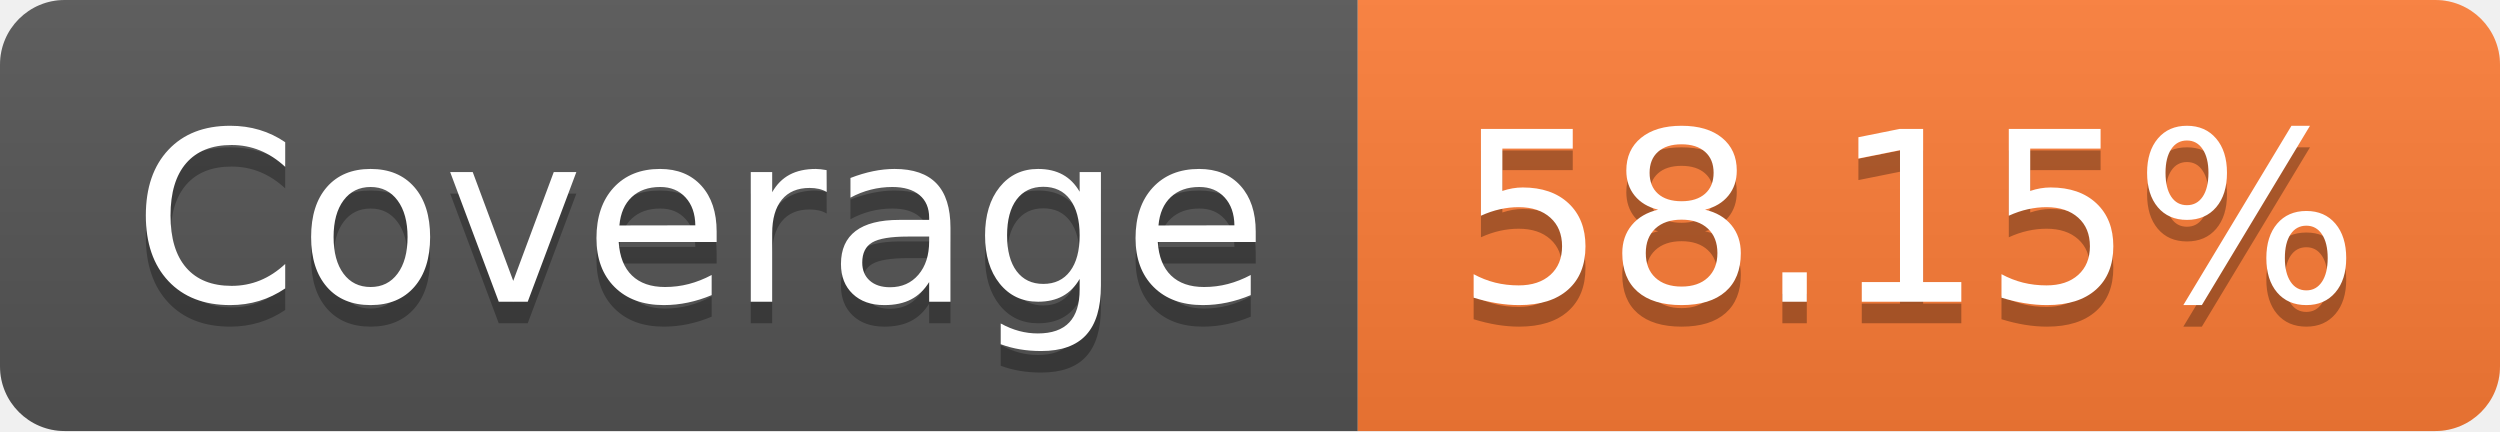
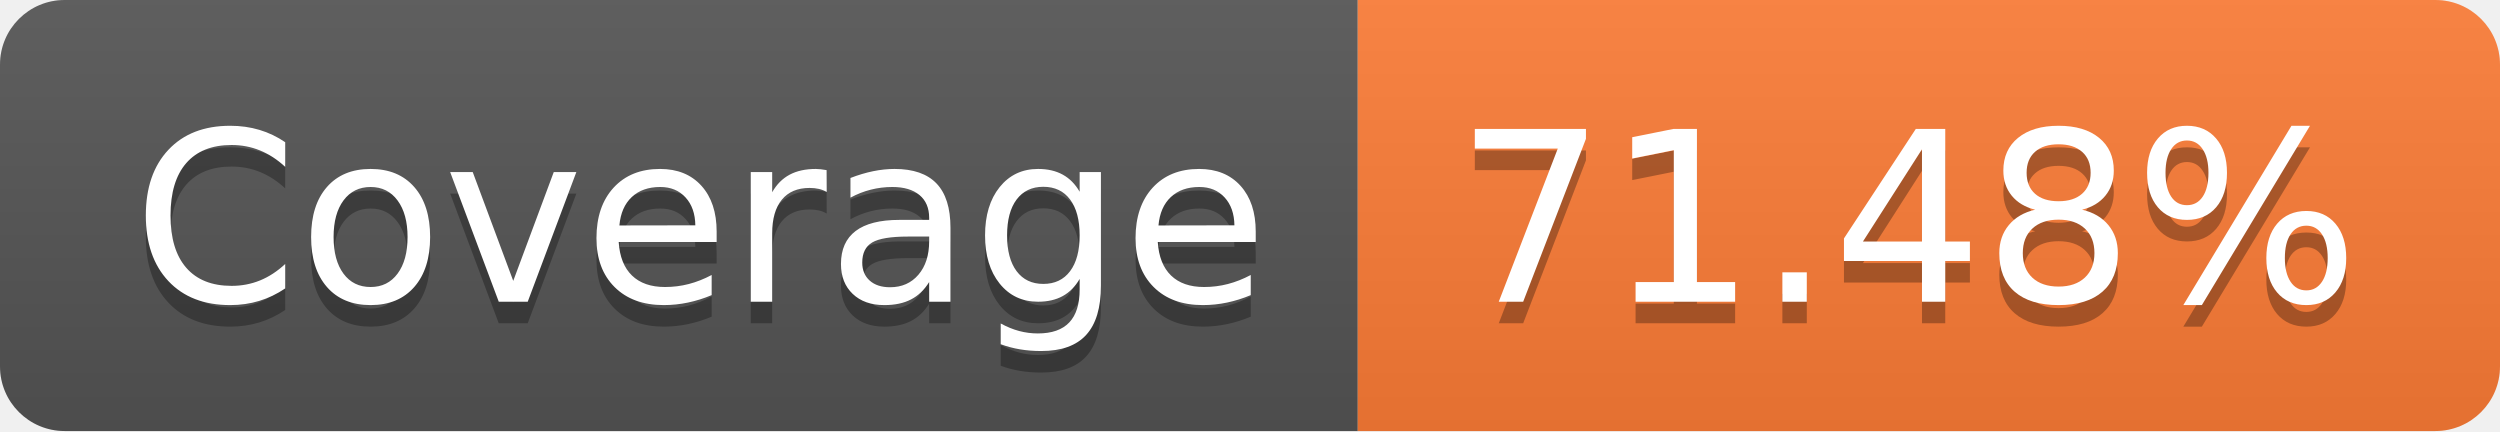
- <svg xmlns="http://www.w3.org/2000/svg" width="116" height="20" role="img" aria-label="Coverage: 58.15%">
+ <svg xmlns="http://www.w3.org/2000/svg" width="116" height="20" role="img" aria-label="Coverage: 71.48%">
  <linearGradient id="s" x2="0" y2="100%">
    <stop offset="0" stop-color="#bbb" stop-opacity=".1" />
    <stop offset="1" stop-opacity=".1" />
  </linearGradient>
  <clipPath id="r">
    <rect width="116" height="20" rx="3" fill="#fff" />
  </clipPath>
  <g clip-path="url(#r)">
    <rect width="63" height="20" fill="#555" />
    <rect x="63" width="53" height="20" fill="#fe7d37" />
    <rect width="116" height="20" fill="url(#s)" />
  </g>
  <g fill="#fff" text-anchor="middle" font-family="Verdana,Geneva,DejaVu Sans,sans-serif" text-rendering="geometricPrecision" font-size="110">
    <text aria-hidden="true" x="325" y="150" fill="#010101" fill-opacity=".3" transform="scale(.1)" textLength="530">Coverage</text>
    <text x="325" y="140" transform="scale(.1)" fill="#fff" textLength="530">Coverage</text>
-     <text aria-hidden="true" x="885" y="150" fill="#010101" fill-opacity=".3" transform="scale(.1)" textLength="430">58.15%</text>
-     <text x="885" y="140" transform="scale(.1)" fill="#fff" textLength="430">58.15%</text>
+     <text aria-hidden="true" x="885" y="150" fill="#010101" fill-opacity=".3" transform="scale(.1)" textLength="430">71.48%</text>
+     <text x="885" y="140" transform="scale(.1)" fill="#fff" textLength="430">71.48%</text>
  </g>
</svg>
